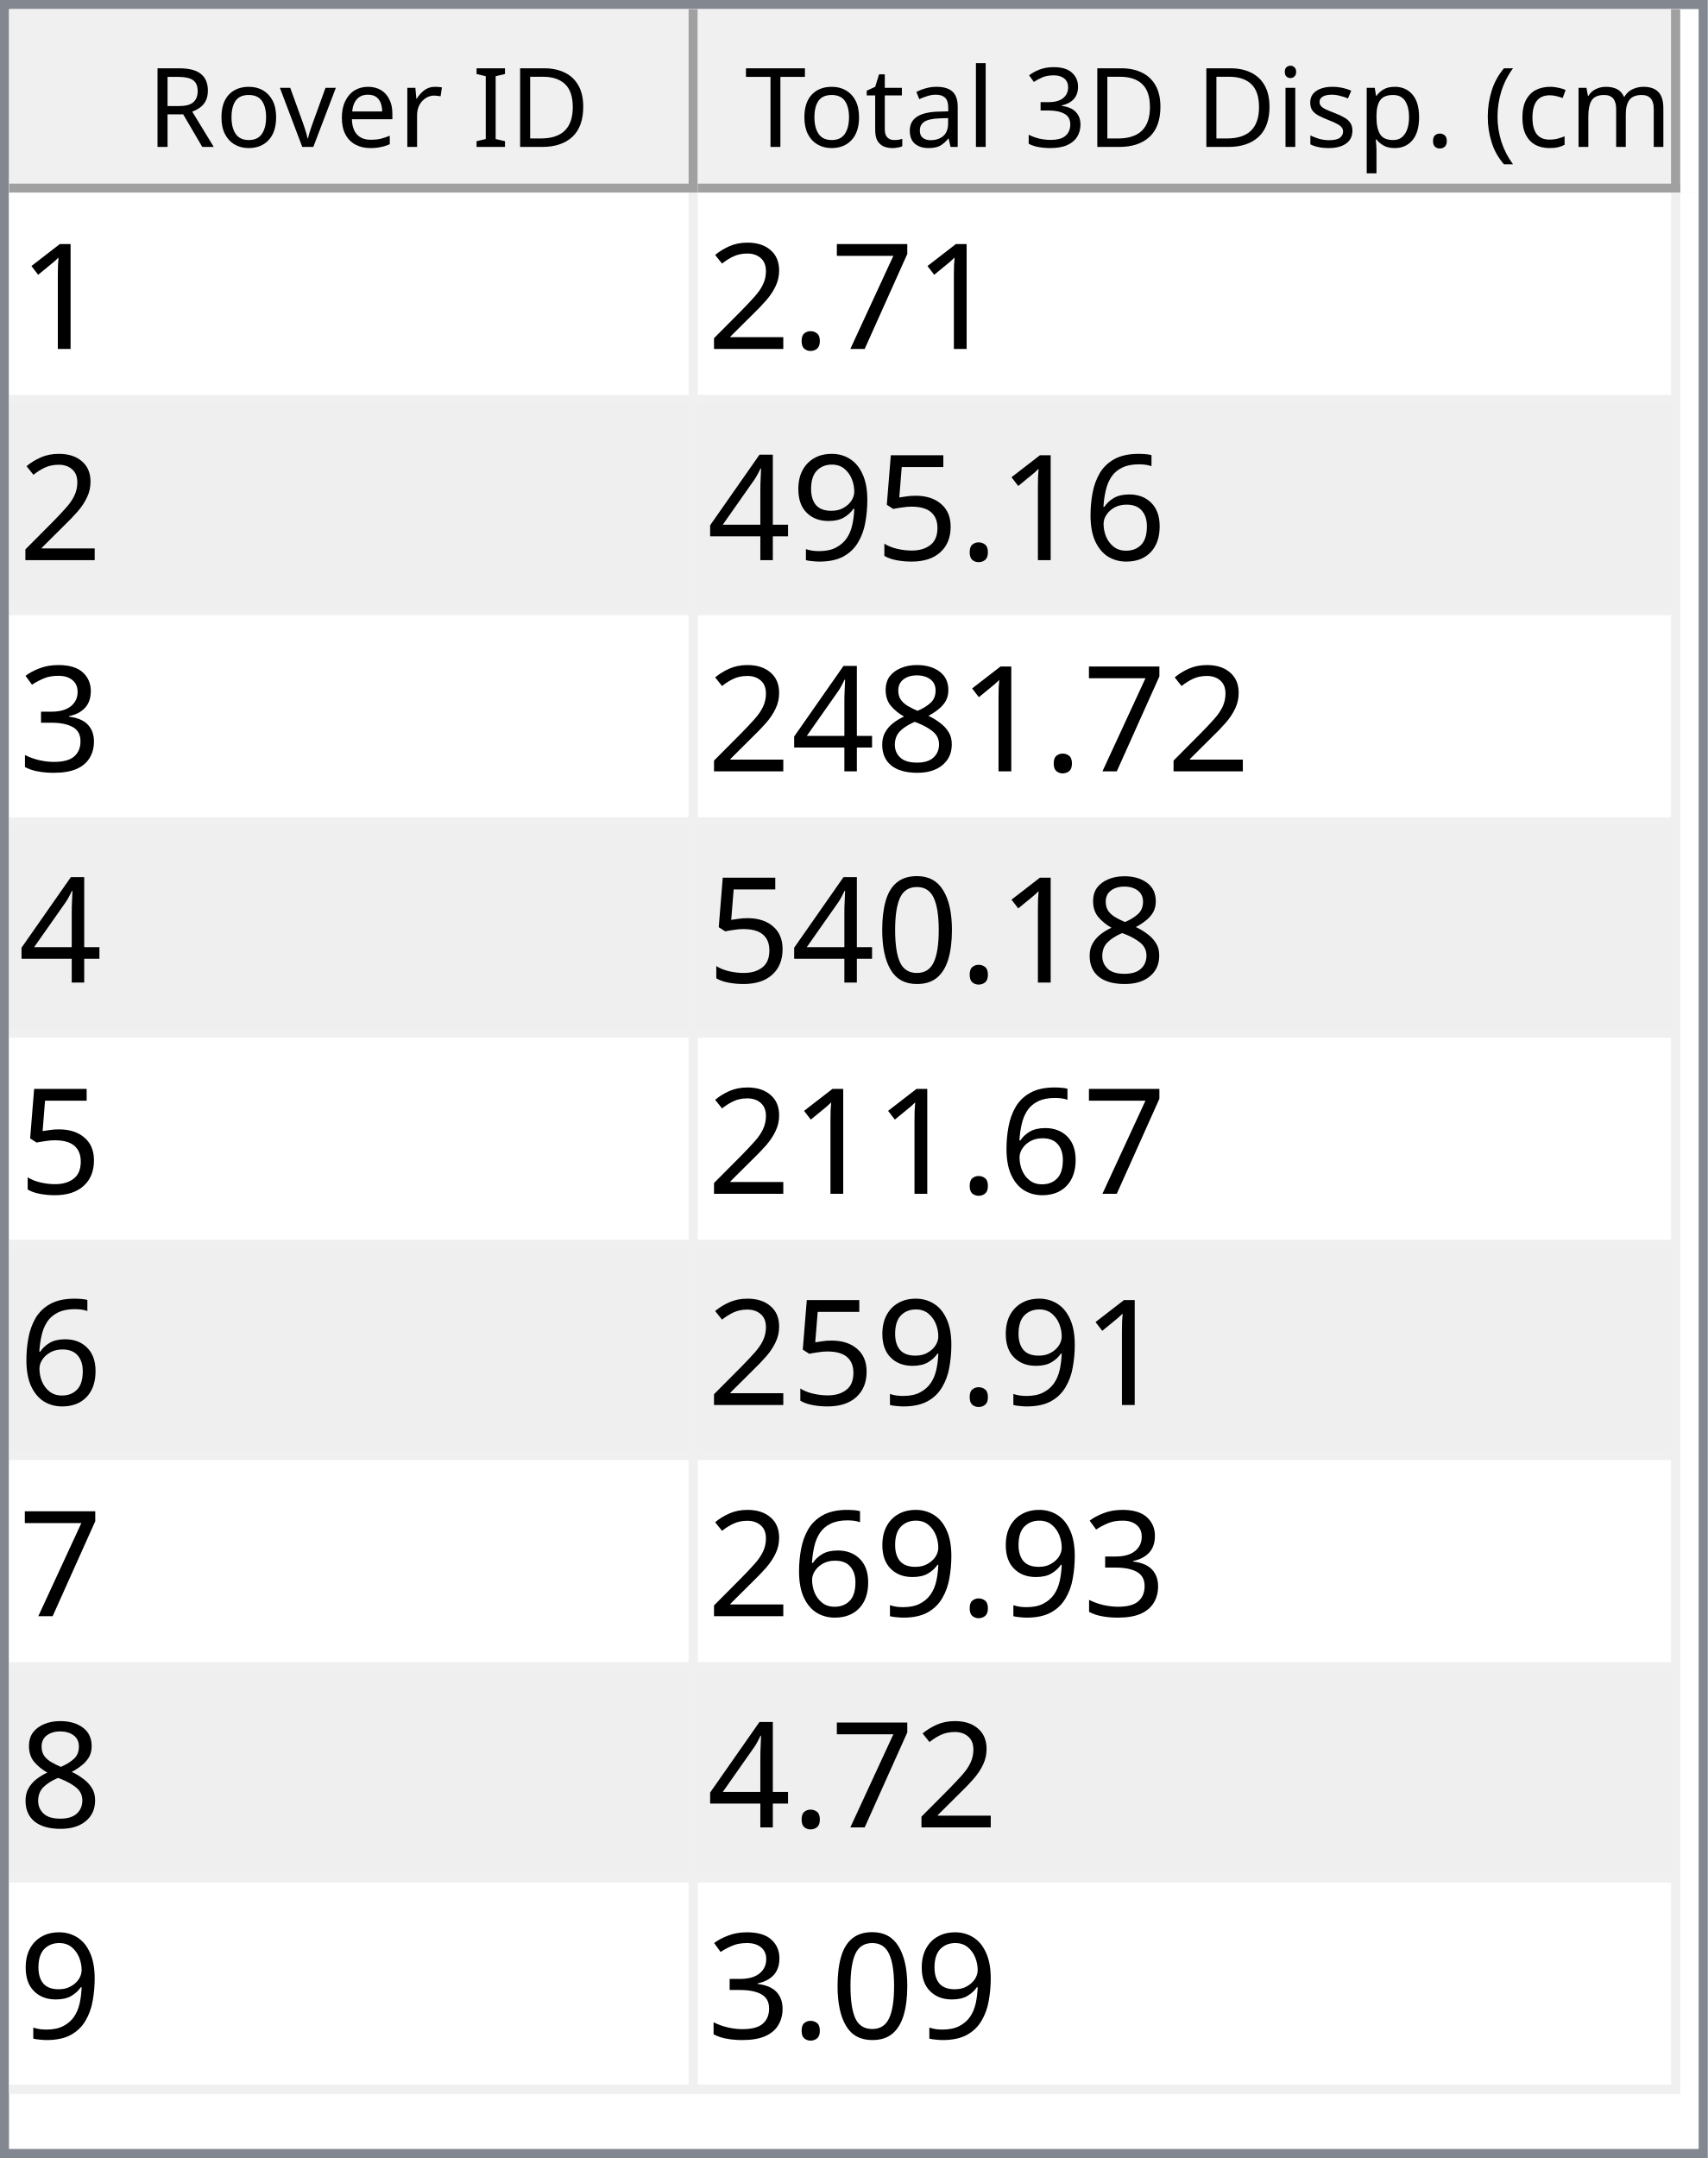
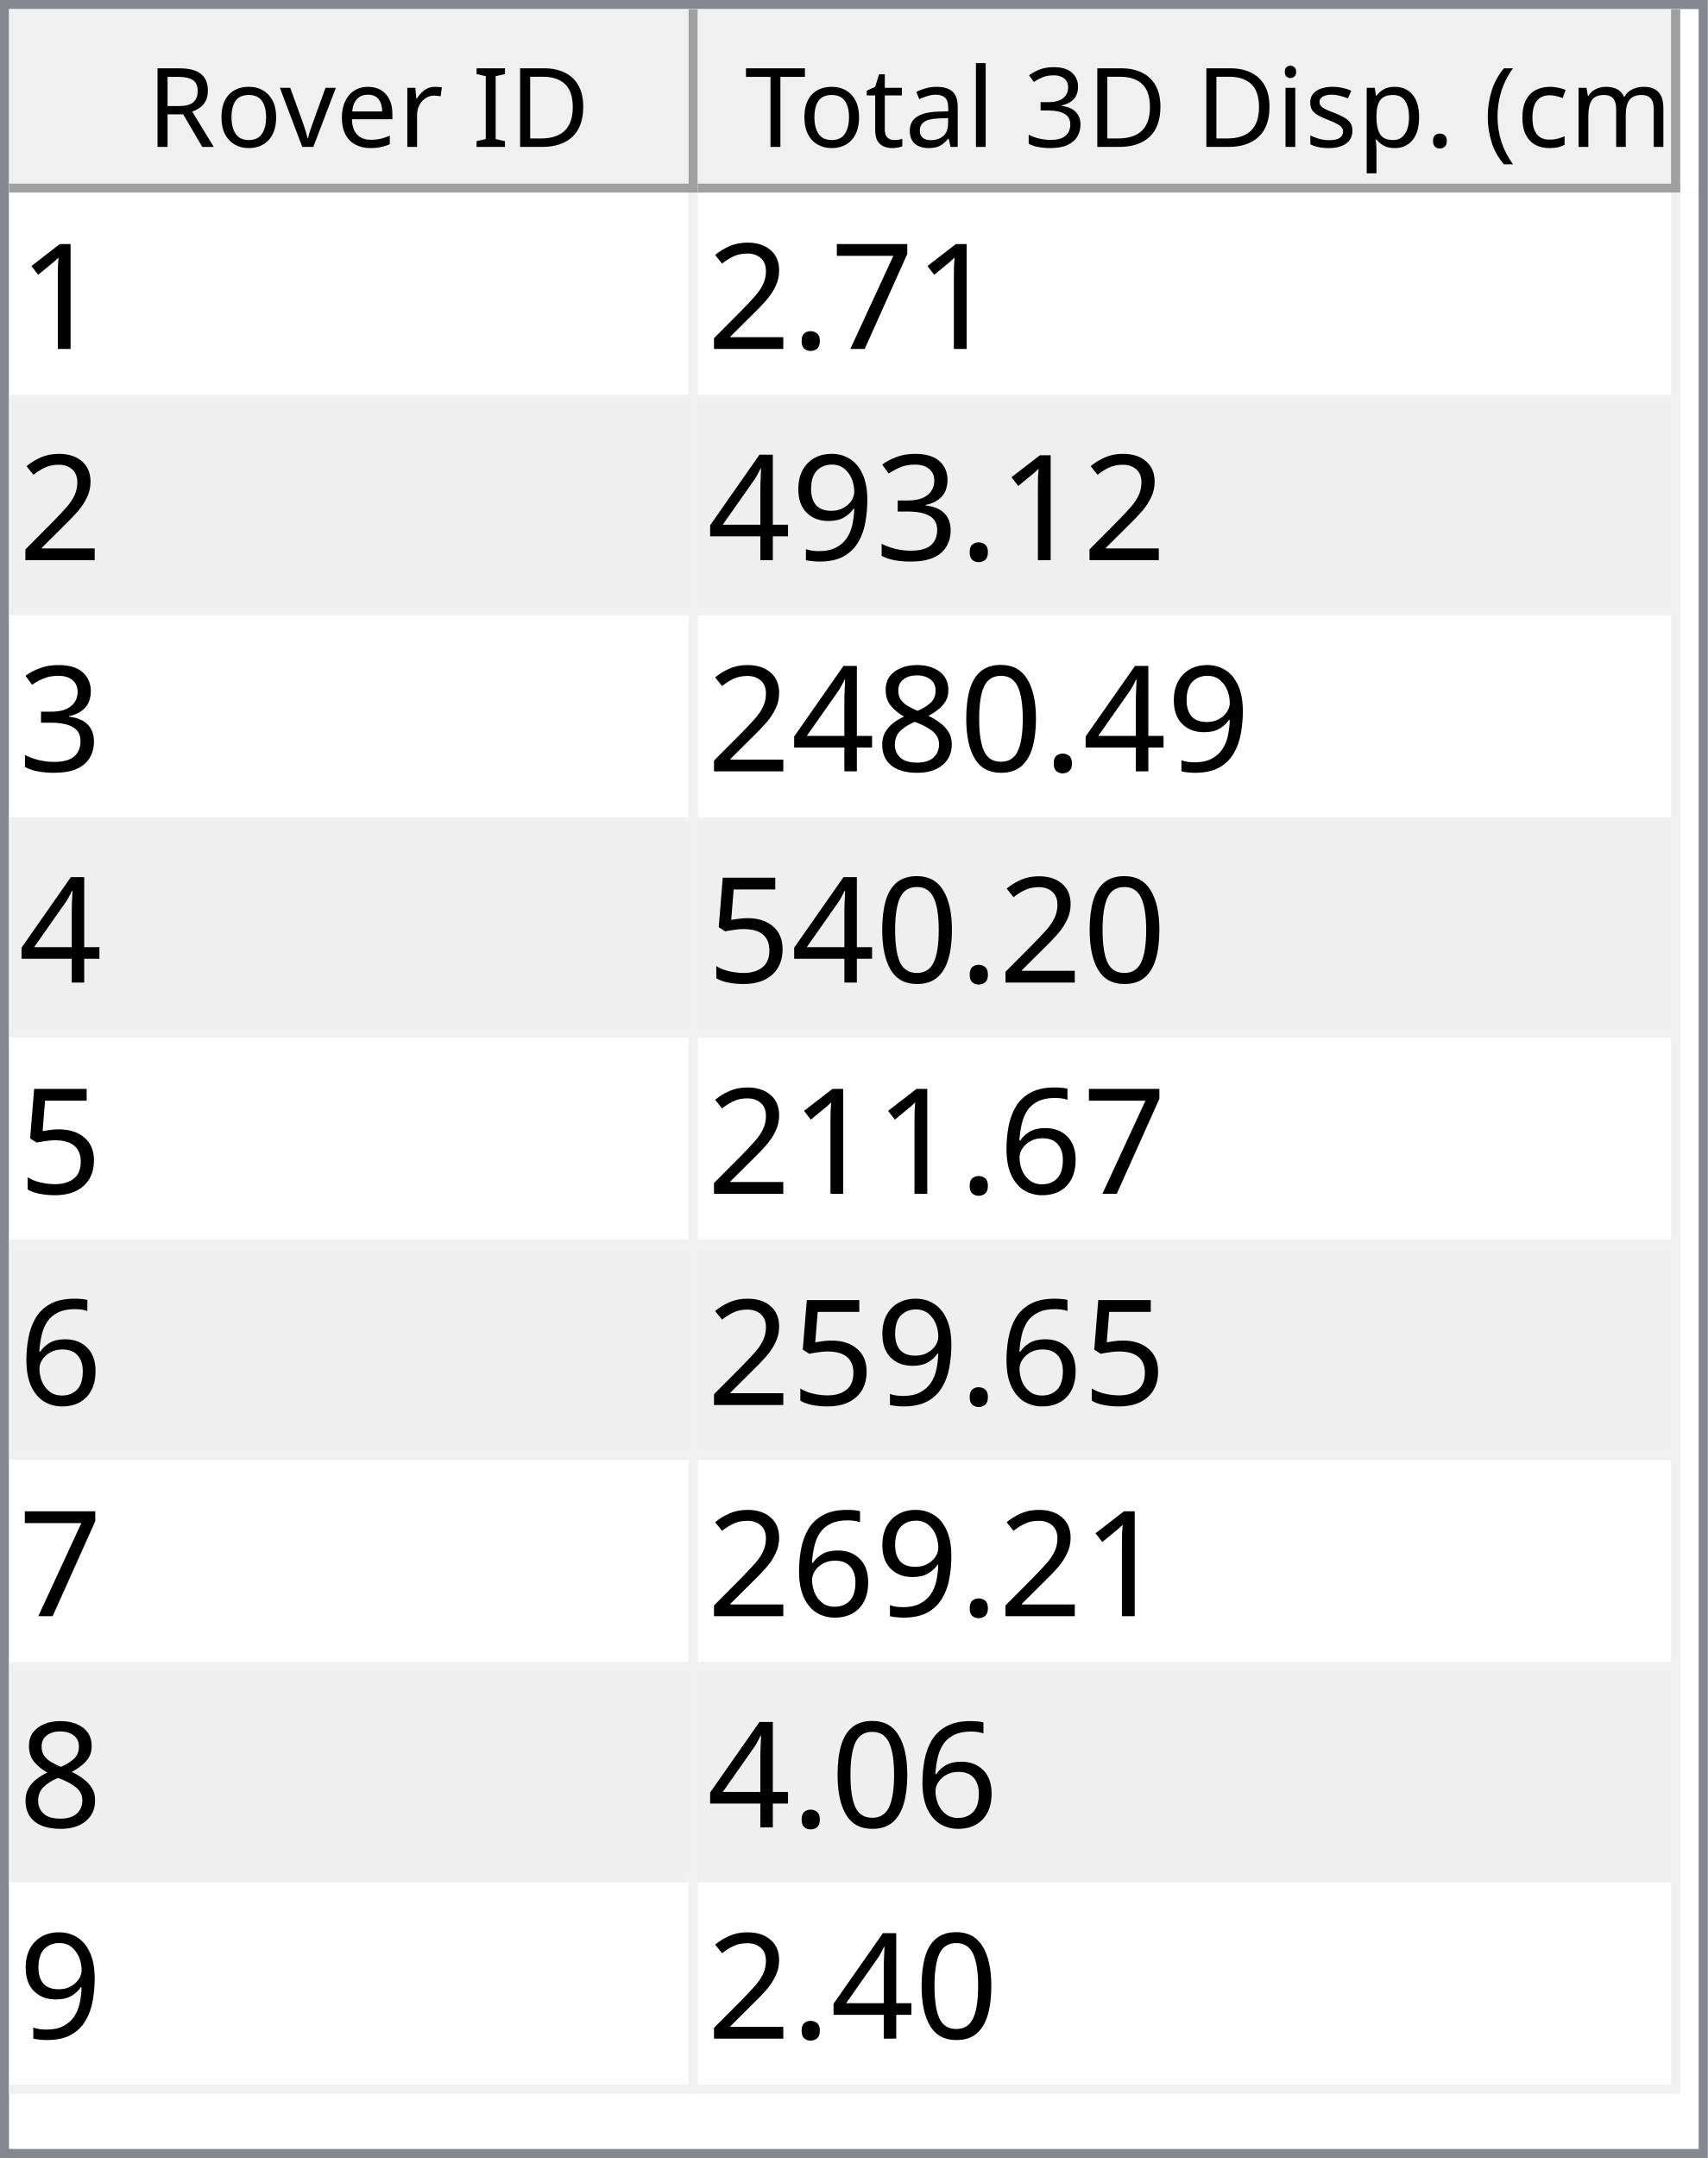
<svg xmlns="http://www.w3.org/2000/svg" style="fill-opacity:1; color-rendering:auto; color-interpolation:auto; text-rendering:auto; stroke:black; stroke-linecap:square; stroke-miterlimit:10; shape-rendering:auto; stroke-opacity:1; fill:black; stroke-dasharray:none; font-weight:normal; stroke-width:1; font-family:'Dialog'; font-style:normal; stroke-linejoin:miter; font-size:12px; stroke-dashoffset:0; image-rendering:auto;" width="186" height="235">
  <defs id="genericDefs" />
  <g>
    <defs id="defs1">
      <clipPath clipPathUnits="userSpaceOnUse" id="clipPath1">
        <path d="M0 0 L186 0 L186 235 L0 235 L0 0 Z" />
      </clipPath>
      <clipPath clipPathUnits="userSpaceOnUse" id="clipPath2">
        <path d="M0 0 L0 235 L186 235 L186 0 Z" />
      </clipPath>
      <clipPath clipPathUnits="userSpaceOnUse" id="clipPath3">
        <path d="M0 0 L0 20 L184 20 L184 0 Z" />
      </clipPath>
      <clipPath clipPathUnits="userSpaceOnUse" id="clipPath4">
        <path d="M0 0 L0 20 L75 20 L75 0 Z" />
      </clipPath>
      <clipPath clipPathUnits="userSpaceOnUse" id="clipPath5">
        <path d="M1 1 L1 19 L74 19 L74 1 Z" />
      </clipPath>
      <clipPath clipPathUnits="userSpaceOnUse" id="clipPath6">
        <path d="M0 0 L0 18 L73 18 L73 0 Z" />
      </clipPath>
      <clipPath clipPathUnits="userSpaceOnUse" id="clipPath7">
        <path d="M-0.5 -0.5 L-0.5 19.5 L74.5 19.5 L74.5 -0.5 Z" />
      </clipPath>
      <clipPath clipPathUnits="userSpaceOnUse" id="clipPath8">
        <path d="M0 0 L0 20 L107 20 L107 0 Z" />
      </clipPath>
      <clipPath clipPathUnits="userSpaceOnUse" id="clipPath9">
        <path d="M1 1 L1 19 L106 19 L106 1 Z" />
      </clipPath>
      <clipPath clipPathUnits="userSpaceOnUse" id="clipPath10">
        <path d="M0 0 L0 18 L105 18 L105 0 Z" />
      </clipPath>
      <clipPath clipPathUnits="userSpaceOnUse" id="clipPath11">
        <path d="M-0.5 -0.5 L-0.5 19.5 L106.5 19.5 L106.5 -0.5 Z" />
      </clipPath>
      <clipPath clipPathUnits="userSpaceOnUse" id="clipPath12">
        <path d="M0 0 L0 213 L184 213 L184 0 Z" />
      </clipPath>
      <clipPath clipPathUnits="userSpaceOnUse" id="clipPath13">
        <path d="M0 0 L0 207 L182 207 L182 0 Z" />
      </clipPath>
      <clipPath clipPathUnits="userSpaceOnUse" id="clipPath14">
        <path d="M-0.5 -0.5 L-0.5 206.5 L181.5 206.5 L181.5 -0.5 Z" />
      </clipPath>
      <clipPath clipPathUnits="userSpaceOnUse" id="clipPath15">
        <path d="M0 0 L0 22 L74 22 L74 0 Z" />
      </clipPath>
      <clipPath clipPathUnits="userSpaceOnUse" id="clipPath16">
        <path d="M0 0 L0 22 L106 22 L106 0 Z" />
      </clipPath>
      <font horiz-adv-x="64.551" id="font1">
        <font-face ascent="107.91" descent="25.098" units-per-em="100" style="font-style:normal; font-family:Segoe UI; font-weight:normal;" />
        <missing-glyph horiz-adv-x="64.551" d="M8.109 0 L8.109 68.266 L56.453 68.266 L56.453 0 L8.109 0 ZM15.328 7.234 L49.219 7.234 L49.219 61.031 L15.328 61.031 L15.328 7.234 Z" />
        <glyph unicode="D" horiz-adv-x="70.117" d="M9.188 0 L9.188 70.016 L28.516 70.016 Q65.531 70.016 65.531 35.891 Q65.531 19.672 55.25 9.836 Q44.969 0 27.734 0 L9.188 0 ZM17.391 62.594 L17.391 7.422 L27.828 7.422 Q41.609 7.422 49.273 14.797 Q56.938 22.172 56.938 35.688 Q56.938 62.594 28.328 62.594 L17.391 62.594 Z" />
        <glyph unicode="I" horiz-adv-x="26.611" d="M17.391 0 L9.188 0 L9.188 70.016 L17.391 70.016 L17.391 0 Z" />
        <glyph unicode=" " horiz-adv-x="27.393" d="" />
        <glyph unicode="r" horiz-adv-x="34.766" d="M34.188 41.891 Q32.078 43.5 28.125 43.5 Q23 43.5 19.555 38.672 Q16.109 33.844 16.109 25.484 L16.109 0 L8.109 0 L8.109 50 L16.109 50 L16.109 39.703 L16.312 39.703 Q18.016 44.969 21.531 47.922 Q25.047 50.875 29.391 50.875 Q32.516 50.875 34.188 50.203 L34.188 41.891 Z" />
        <glyph unicode="e" horiz-adv-x="52.295" d="M48.297 23 L12.984 23 Q13.188 14.656 17.484 10.109 Q21.781 5.562 29.297 5.562 Q37.75 5.562 44.828 11.141 L44.828 3.609 Q38.234 -1.172 27.391 -1.172 Q16.797 -1.172 10.742 5.641 Q4.688 12.453 4.688 24.812 Q4.688 36.469 11.305 43.82 Q17.922 51.172 27.734 51.172 Q37.547 51.172 42.922 44.828 Q48.297 38.484 48.297 27.203 L48.297 23 ZM40.094 29.781 Q40.047 36.719 36.75 40.578 Q33.453 44.438 27.594 44.438 Q21.922 44.438 17.969 40.383 Q14.016 36.328 13.094 29.781 L40.094 29.781 Z" />
        <glyph unicode="v" horiz-adv-x="47.9" d="M47.406 50 L27.484 0 L19.625 0 L0.688 50 L9.469 50 L22.172 13.672 Q23.578 9.672 23.922 6.688 L24.125 6.688 Q24.609 10.453 25.688 13.484 L38.969 50 L47.406 50 Z" />
        <glyph unicode="o" horiz-adv-x="58.594" d="M29 -1.172 Q17.922 -1.172 11.305 5.836 Q4.688 12.844 4.688 24.422 Q4.688 37.016 11.57 44.094 Q18.453 51.172 30.172 51.172 Q41.359 51.172 47.633 44.289 Q53.906 37.406 53.906 25.203 Q53.906 13.234 47.141 6.031 Q40.375 -1.172 29 -1.172 ZM29.594 44.438 Q21.875 44.438 17.383 39.188 Q12.891 33.938 12.891 24.703 Q12.891 15.828 17.43 10.695 Q21.969 5.562 29.594 5.562 Q37.359 5.562 41.531 10.594 Q45.703 15.625 45.703 24.906 Q45.703 34.281 41.531 39.359 Q37.359 44.438 29.594 44.438 Z" />
        <glyph unicode="R" horiz-adv-x="59.814" d="M59.375 0 L49.609 0 L37.891 19.625 Q36.281 22.359 34.766 24.289 Q33.25 26.219 31.664 27.438 Q30.078 28.656 28.25 29.219 Q26.422 29.781 24.125 29.781 L17.391 29.781 L17.391 0 L9.188 0 L9.188 70.016 L30.078 70.016 Q34.672 70.016 38.555 68.867 Q42.438 67.719 45.289 65.375 Q48.141 63.031 49.758 59.547 Q51.375 56.062 51.375 51.375 Q51.375 47.703 50.273 44.656 Q49.172 41.609 47.148 39.211 Q45.125 36.812 42.266 35.133 Q39.406 33.453 35.844 32.516 L35.844 32.328 Q37.594 31.547 38.891 30.547 Q40.188 29.547 41.359 28.18 Q42.531 26.812 43.68 25.078 Q44.828 23.344 46.234 21.047 L59.375 0 ZM17.391 62.594 L17.391 37.203 L28.516 37.203 Q31.594 37.203 34.203 38.133 Q36.812 39.062 38.719 40.797 Q40.625 42.531 41.703 45.047 Q42.781 47.562 42.781 50.688 Q42.781 56.297 39.141 59.445 Q35.5 62.594 28.609 62.594 L17.391 62.594 Z" />
        <glyph unicode=")" horiz-adv-x="30.176" d="M8.297 -15.922 L1.172 -15.922 Q16.406 2.344 16.406 26.812 Q16.406 51.469 1.078 70.016 L8.297 70.016 Q23.531 52.156 23.531 26.703 Q23.531 1.375 8.297 -15.922 Z" />
        <glyph unicode="m" horiz-adv-x="86.133" d="M79.109 0 L71.094 0 L71.094 28.719 Q71.094 37.016 68.531 40.727 Q65.969 44.438 59.906 44.438 Q54.781 44.438 51.195 39.75 Q47.609 35.062 47.609 28.516 L47.609 0 L39.594 0 L39.594 29.688 Q39.594 44.438 28.219 44.438 Q22.953 44.438 19.531 40.016 Q16.109 35.594 16.109 28.516 L16.109 0 L8.109 0 L8.109 50 L16.109 50 L16.109 42.094 L16.312 42.094 Q21.625 51.172 31.844 51.172 Q36.969 51.172 40.773 48.312 Q44.578 45.453 46 40.828 Q51.562 51.172 62.594 51.172 Q79.109 51.172 79.109 30.812 L79.109 0 Z" />
        <glyph unicode="c" horiz-adv-x="46.191" d="M42.188 2.297 Q36.422 -1.172 28.516 -1.172 Q17.828 -1.172 11.258 5.789 Q4.688 12.75 4.688 23.828 Q4.688 36.188 11.766 43.68 Q18.844 51.172 30.672 51.172 Q37.25 51.172 42.281 48.734 L42.281 40.531 Q36.719 44.438 30.375 44.438 Q22.703 44.438 17.797 38.945 Q12.891 33.453 12.891 24.516 Q12.891 15.719 17.508 10.641 Q22.125 5.562 29.891 5.562 Q36.422 5.562 42.188 9.906 L42.188 2.297 Z" />
        <glyph unicode="(" horiz-adv-x="30.176" d="M29.109 -15.922 L21.969 -15.922 Q6.844 1.375 6.844 26.703 Q6.844 52.156 21.969 70.016 L29.203 70.016 Q13.875 51.469 13.875 26.812 Q13.875 2.344 29.109 -15.922 Z" />
        <glyph unicode="." horiz-adv-x="21.68" d="M10.891 -1.078 Q8.641 -1.078 7.055 0.539 Q5.469 2.156 5.469 4.391 Q5.469 6.641 7.055 8.273 Q8.641 9.906 10.891 9.906 Q13.188 9.906 14.797 8.273 Q16.406 6.641 16.406 4.391 Q16.406 2.156 14.797 0.539 Q13.188 -1.078 10.891 -1.078 Z" />
        <glyph unicode="p" horiz-adv-x="58.789" d="M16.312 7.234 L16.109 7.234 L16.109 -23 L8.109 -23 L8.109 50 L16.109 50 L16.109 41.219 L16.312 41.219 Q22.219 51.172 33.594 51.172 Q43.266 51.172 48.688 44.461 Q54.109 37.75 54.109 26.469 Q54.109 13.922 48 6.375 Q41.891 -1.172 31.297 -1.172 Q21.578 -1.172 16.312 7.234 ZM16.109 27.391 L16.109 20.406 Q16.109 14.203 20.141 9.883 Q24.172 5.562 30.375 5.562 Q37.641 5.562 41.773 11.133 Q45.906 16.703 45.906 26.609 Q45.906 34.969 42.047 39.703 Q38.188 44.438 31.594 44.438 Q24.609 44.438 20.359 39.578 Q16.109 34.719 16.109 27.391 Z" />
        <glyph unicode="s" horiz-adv-x="42.432" d="M5.078 1.812 L5.078 10.406 Q11.625 5.562 19.484 5.562 Q30.031 5.562 30.031 12.594 Q30.031 14.594 29.125 15.992 Q28.219 17.391 26.68 18.461 Q25.141 19.531 23.07 20.383 Q21 21.234 18.609 22.172 Q15.281 23.484 12.766 24.828 Q10.25 26.172 8.57 27.859 Q6.891 29.547 6.031 31.695 Q5.172 33.844 5.172 36.719 Q5.172 40.234 6.789 42.945 Q8.406 45.656 11.086 47.484 Q13.766 49.312 17.211 50.242 Q20.656 51.172 24.312 51.172 Q30.812 51.172 35.938 48.922 L35.938 40.828 Q30.422 44.438 23.25 44.438 Q21 44.438 19.195 43.922 Q17.391 43.406 16.094 42.477 Q14.797 41.547 14.086 40.258 Q13.375 38.969 13.375 37.406 Q13.375 35.453 14.086 34.133 Q14.797 32.812 16.164 31.789 Q17.531 30.766 19.484 29.938 Q21.438 29.109 23.922 28.125 Q27.25 26.859 29.883 25.516 Q32.516 24.172 34.375 22.484 Q36.234 20.797 37.234 18.602 Q38.234 16.406 38.234 13.375 Q38.234 9.672 36.602 6.938 Q34.969 4.203 32.234 2.398 Q29.5 0.594 25.93 -0.289 Q22.359 -1.172 18.453 -1.172 Q10.75 -1.172 5.078 1.812 Z" />
        <glyph unicode="i" horiz-adv-x="24.219" d="M12.203 62.703 Q10.062 62.703 8.547 64.164 Q7.031 65.625 7.031 67.875 Q7.031 70.125 8.547 71.609 Q10.062 73.094 12.203 73.094 Q14.406 73.094 15.945 71.609 Q17.484 70.125 17.484 67.875 Q17.484 65.719 15.945 64.211 Q14.406 62.703 12.203 62.703 ZM16.109 0 L8.109 0 L8.109 50 L16.109 50 L16.109 0 Z" />
        <glyph unicode="3" horiz-adv-x="53.906" d="M46.531 19.828 Q46.531 15.094 44.75 11.211 Q42.969 7.328 39.719 4.57 Q36.469 1.812 31.93 0.297 Q27.391 -1.219 21.922 -1.219 Q11.922 -1.219 6 2.594 L6 11.188 Q13.094 5.609 22.219 5.609 Q25.875 5.609 28.828 6.539 Q31.781 7.469 33.906 9.227 Q36.031 10.984 37.18 13.477 Q38.328 15.969 38.328 19.094 Q38.328 32.812 18.797 32.812 L12.984 32.812 L12.984 39.594 L18.5 39.594 Q35.797 39.594 35.797 52.484 Q35.797 64.406 22.609 64.406 Q15.188 64.406 8.688 59.422 L8.688 67.188 Q15.375 71.188 24.609 71.188 Q29 71.188 32.57 69.969 Q36.141 68.75 38.68 66.555 Q41.219 64.359 42.609 61.281 Q44 58.203 44 54.5 Q44 40.672 30.031 36.719 L30.031 36.531 Q33.594 36.141 36.625 34.797 Q39.656 33.453 41.852 31.305 Q44.047 29.156 45.289 26.25 Q46.531 23.344 46.531 19.828 Z" />
        <glyph unicode="l" horiz-adv-x="24.219" d="M16.109 0 L8.109 0 L8.109 74.031 L16.109 74.031 L16.109 0 Z" />
        <glyph unicode="a" horiz-adv-x="50.879" d="M43.891 0 L35.891 0 L35.891 7.812 L35.688 7.812 Q30.469 -1.172 20.312 -1.172 Q12.844 -1.172 8.617 2.781 Q4.391 6.734 4.391 13.281 Q4.391 27.297 20.906 29.594 L35.891 31.688 Q35.891 44.438 25.594 44.438 Q16.547 44.438 9.281 38.281 L9.281 46.484 Q16.656 51.172 26.266 51.172 Q43.891 51.172 43.891 32.516 L43.891 0 ZM35.891 25.297 L23.828 23.641 Q18.266 22.859 15.43 20.875 Q12.594 18.891 12.594 13.875 Q12.594 10.203 15.211 7.883 Q17.828 5.562 22.172 5.562 Q28.125 5.562 32.008 9.742 Q35.891 13.922 35.891 20.312 L35.891 25.297 Z" />
        <glyph unicode="t" horiz-adv-x="33.887" d="M31.297 0.484 Q28.469 -1.078 23.828 -1.078 Q10.688 -1.078 10.688 13.578 L10.688 43.172 L2.094 43.172 L2.094 50 L10.688 50 L10.688 62.203 L18.703 64.797 L18.703 50 L31.297 50 L31.297 43.172 L18.703 43.172 L18.703 14.984 Q18.703 9.969 20.414 7.82 Q22.125 5.672 26.078 5.672 Q29.109 5.672 31.297 7.328 L31.297 0.484 Z" />
        <glyph unicode="T" horiz-adv-x="52.393" d="M50.594 62.594 L30.375 62.594 L30.375 0 L22.172 0 L22.172 62.594 L2 62.594 L2 70.016 L50.594 70.016 L50.594 62.594 Z" />
      </font>
      <font horiz-adv-x="75.0" id="font2">
        <font-face ascent="100.537" descent="21.973" units-per-em="100" style="font-style:normal; font-family:sans-serif; font-weight:normal;" />
        <missing-glyph horiz-adv-x="75.0" d="M12.5 0 L12.5 62.5 L62.5 62.5 L62.5 0 L12.5 0 ZM14.062 1.562 L60.938 1.562 L60.938 60.938 L14.062 60.938 L14.062 1.562 Z" />
        <glyph unicode="1" horiz-adv-x="55.615" d="M37.25 0 L28.469 0 L28.469 56 Q25.297 52.984 20.141 49.953 Q14.984 46.922 10.891 45.406 L10.891 53.906 Q18.266 57.375 23.781 62.305 Q29.297 67.234 31.594 71.875 L37.25 71.875 L37.25 0 Z" />
        <glyph unicode="7" horiz-adv-x="55.615" d="M4.734 62.203 L4.734 70.656 L51.078 70.656 L51.078 63.812 Q44.234 56.547 37.523 44.484 Q30.812 32.422 27.156 19.672 Q24.516 10.688 23.781 0 L14.75 0 Q14.891 8.453 18.062 20.414 Q21.234 32.375 27.172 43.484 Q33.109 54.594 39.797 62.203 L4.734 62.203 Z" />
        <glyph unicode="." horiz-adv-x="27.783" d="M9.078 0 L9.078 10.016 L19.094 10.016 L19.094 0 L9.078 0 Z" />
        <glyph unicode="2" horiz-adv-x="55.615" d="M50.344 8.453 L50.344 0 L3.031 0 Q2.938 3.172 4.047 6.109 Q5.859 10.938 9.836 15.625 Q13.812 20.312 21.344 26.469 Q33.016 36.031 37.117 41.625 Q41.219 47.219 41.219 52.203 Q41.219 57.422 37.477 61.008 Q33.734 64.594 27.734 64.594 Q21.391 64.594 17.578 60.789 Q13.766 56.984 13.719 50.25 L4.688 51.172 Q5.609 61.281 11.664 66.578 Q17.719 71.875 27.938 71.875 Q38.234 71.875 44.242 66.164 Q50.25 60.453 50.25 52 Q50.25 47.703 48.492 43.555 Q46.734 39.406 42.656 34.812 Q38.578 30.219 29.109 22.219 Q21.188 15.578 18.945 13.211 Q16.703 10.844 15.234 8.453 L50.344 8.453 Z" />
-         <glyph unicode="6" horiz-adv-x="55.615" d="M49.75 54.047 L41.016 53.375 Q39.844 58.547 37.703 60.891 Q34.125 64.656 28.906 64.656 Q24.703 64.656 21.531 62.312 Q17.391 59.281 14.992 53.469 Q12.594 47.656 12.5 36.922 Q15.672 41.75 20.266 44.094 Q24.859 46.438 29.891 46.438 Q38.672 46.438 44.852 39.969 Q51.031 33.5 51.031 23.25 Q51.031 16.5 48.125 10.719 Q45.219 4.938 40.141 1.859 Q35.062 -1.219 28.609 -1.219 Q17.625 -1.219 10.695 6.859 Q3.766 14.938 3.766 33.5 Q3.766 54.25 11.422 63.672 Q18.109 71.875 29.438 71.875 Q37.891 71.875 43.289 67.141 Q48.688 62.406 49.75 54.047 ZM13.875 23.188 Q13.875 18.656 15.797 14.508 Q17.719 10.359 21.188 8.18 Q24.656 6 28.469 6 Q34.031 6 38.039 10.492 Q42.047 14.984 42.047 22.703 Q42.047 30.125 38.086 34.398 Q34.125 38.672 28.125 38.672 Q22.172 38.672 18.023 34.398 Q13.875 30.125 13.875 23.188 Z" />
-         <glyph unicode="5" horiz-adv-x="55.615" d="M4.156 18.75 L13.375 19.531 Q14.406 12.797 18.141 9.398 Q21.875 6 27.156 6 Q33.5 6 37.891 10.789 Q42.281 15.578 42.281 23.484 Q42.281 31 38.062 35.352 Q33.844 39.703 27 39.703 Q22.75 39.703 19.336 37.773 Q15.922 35.844 13.969 32.766 L5.719 33.844 L12.641 70.609 L48.25 70.609 L48.25 62.203 L19.672 62.203 L15.828 42.969 Q22.266 47.469 29.344 47.469 Q38.719 47.469 45.164 40.969 Q51.609 34.469 51.609 24.266 Q51.609 14.547 45.953 7.469 Q39.062 -1.219 27.156 -1.219 Q17.391 -1.219 11.211 4.25 Q5.031 9.719 4.156 18.75 Z" />
+         <glyph unicode="3" horiz-adv-x="55.615" d="M4.203 18.891 L12.984 20.062 Q14.5 12.594 18.141 9.297 Q21.781 6 27 6 Q33.203 6 37.477 10.297 Q41.75 14.594 41.75 20.953 Q41.75 27 37.797 30.93 Q33.844 34.859 27.734 34.859 Q25.25 34.859 21.531 33.891 L22.516 41.609 Q23.391 41.5 23.922 41.5 Q29.547 41.5 34.039 44.43 Q38.531 47.359 38.531 53.469 Q38.531 58.297 35.258 61.477 Q31.984 64.656 26.812 64.656 Q21.688 64.656 18.266 61.43 Q14.844 58.203 13.875 51.766 L5.078 53.328 Q6.688 62.156 12.398 67.016 Q18.109 71.875 26.609 71.875 Q32.469 71.875 37.398 69.359 Q42.328 66.844 44.945 62.5 Q47.562 58.156 47.562 53.266 Q47.562 48.641 45.07 44.828 Q42.578 41.016 37.703 38.766 Q44.047 37.312 47.562 32.695 Q51.078 28.078 51.078 21.141 Q51.078 11.766 44.242 5.25 Q37.406 -1.266 26.953 -1.266 Q17.531 -1.266 11.305 4.352 Q5.078 9.969 4.203 18.891 Z" />
        <glyph unicode="9" horiz-adv-x="55.615" d="M5.469 16.547 L13.922 17.328 Q14.984 11.375 18.016 8.688 Q21.047 6 25.781 6 Q29.828 6 32.883 7.859 Q35.938 9.719 37.891 12.82 Q39.844 15.922 41.164 21.195 Q42.484 26.469 42.484 31.938 Q42.484 32.516 42.438 33.688 Q39.797 29.5 35.234 26.883 Q30.672 24.266 25.344 24.266 Q16.453 24.266 10.305 30.711 Q4.156 37.156 4.156 47.703 Q4.156 58.594 10.578 65.234 Q17 71.875 26.656 71.875 Q33.641 71.875 39.43 68.117 Q45.219 64.359 48.219 57.398 Q51.219 50.438 51.219 37.25 Q51.219 23.531 48.242 15.406 Q45.266 7.281 39.383 3.031 Q33.5 -1.219 25.594 -1.219 Q17.188 -1.219 11.867 3.445 Q6.547 8.109 5.469 16.547 ZM41.453 48.141 Q41.453 55.719 37.43 60.156 Q33.406 64.594 27.734 64.594 Q21.875 64.594 17.531 59.812 Q13.188 55.031 13.188 47.406 Q13.188 40.578 17.312 36.305 Q21.438 32.031 27.484 32.031 Q33.594 32.031 37.523 36.305 Q41.453 40.578 41.453 48.141 Z" />
        <glyph unicode="4" horiz-adv-x="55.615" d="M32.328 0 L32.328 17.141 L1.266 17.141 L1.266 25.203 L33.938 71.578 L41.109 71.578 L41.109 25.203 L50.781 25.203 L50.781 17.141 L41.109 17.141 L41.109 0 L32.328 0 ZM32.328 25.203 L32.328 57.469 L9.906 25.203 L32.328 25.203 Z" />
-         <glyph unicode="3" horiz-adv-x="55.615" d="M4.203 18.891 L12.984 20.062 Q14.5 12.594 18.141 9.297 Q21.781 6 27 6 Q33.203 6 37.477 10.297 Q41.75 14.594 41.75 20.953 Q41.75 27 37.797 30.93 Q33.844 34.859 27.734 34.859 Q25.25 34.859 21.531 33.891 L22.516 41.609 Q23.391 41.5 23.922 41.5 Q29.547 41.5 34.039 44.43 Q38.531 47.359 38.531 53.469 Q38.531 58.297 35.258 61.477 Q31.984 64.656 26.812 64.656 Q21.688 64.656 18.266 61.43 Q14.844 58.203 13.875 51.766 L5.078 53.328 Q6.688 62.156 12.398 67.016 Q18.109 71.875 26.609 71.875 Q32.469 71.875 37.398 69.359 Q42.328 66.844 44.945 62.5 Q47.562 58.156 47.562 53.266 Q47.562 48.641 45.07 44.828 Q42.578 41.016 37.703 38.766 Q44.047 37.312 47.562 32.695 Q51.078 28.078 51.078 21.141 Q51.078 11.766 44.242 5.25 Q37.406 -1.266 26.953 -1.266 Q17.531 -1.266 11.305 4.352 Q5.078 9.969 4.203 18.891 Z" />
+         <glyph unicode="0" horiz-adv-x="55.615" d="M4.156 35.297 Q4.156 48 6.766 55.742 Q9.375 63.484 14.523 67.68 Q19.672 71.875 27.484 71.875 Q33.25 71.875 37.594 69.555 Q41.938 67.234 44.773 62.867 Q47.609 58.5 49.219 52.227 Q50.828 45.953 50.828 35.297 Q50.828 22.703 48.242 14.969 Q45.656 7.234 40.508 3.008 Q35.359 -1.219 27.484 -1.219 Q17.141 -1.219 11.234 6.203 Q4.156 15.141 4.156 35.297 ZM13.188 35.297 Q13.188 17.672 17.312 11.836 Q21.438 6 27.484 6 Q33.547 6 37.672 11.859 Q41.797 17.719 41.797 35.297 Q41.797 52.984 37.672 58.789 Q33.547 64.594 27.391 64.594 Q21.344 64.594 17.719 59.469 Q13.188 52.938 13.188 35.297 Z" />
        <glyph unicode="8" horiz-adv-x="55.615" d="M17.672 38.812 Q12.203 40.828 9.57 44.539 Q6.938 48.25 6.938 53.422 Q6.938 61.234 12.555 66.555 Q18.172 71.875 27.484 71.875 Q36.859 71.875 42.578 66.43 Q48.297 60.984 48.297 53.172 Q48.297 48.188 45.68 44.508 Q43.062 40.828 37.75 38.812 Q44.344 36.672 47.781 31.883 Q51.219 27.094 51.219 20.453 Q51.219 11.281 44.727 5.031 Q38.234 -1.219 27.641 -1.219 Q17.047 -1.219 10.547 5.055 Q4.047 11.328 4.047 20.703 Q4.047 27.688 7.594 32.398 Q11.141 37.109 17.672 38.812 ZM15.922 53.719 Q15.922 48.641 19.195 45.414 Q22.469 42.188 27.688 42.188 Q32.766 42.188 36.016 45.383 Q39.266 48.578 39.266 53.219 Q39.266 58.062 35.914 61.359 Q32.562 64.656 27.594 64.656 Q22.562 64.656 19.242 61.43 Q15.922 58.203 15.922 53.719 ZM13.094 20.656 Q13.094 16.891 14.875 13.375 Q16.656 9.859 20.172 7.93 Q23.688 6 27.734 6 Q34.031 6 38.133 10.055 Q42.234 14.109 42.234 20.359 Q42.234 26.703 38.016 30.859 Q33.797 35.016 27.438 35.016 Q21.234 35.016 17.164 30.914 Q13.094 26.812 13.094 20.656 Z" />
-         <glyph unicode="0" horiz-adv-x="55.615" d="M4.156 35.297 Q4.156 48 6.766 55.742 Q9.375 63.484 14.523 67.68 Q19.672 71.875 27.484 71.875 Q33.25 71.875 37.594 69.555 Q41.938 67.234 44.773 62.867 Q47.609 58.5 49.219 52.227 Q50.828 45.953 50.828 35.297 Q50.828 22.703 48.242 14.969 Q45.656 7.234 40.508 3.008 Q35.359 -1.219 27.484 -1.219 Q17.141 -1.219 11.234 6.203 Q4.156 15.141 4.156 35.297 ZM13.188 35.297 Q13.188 17.672 17.312 11.836 Q21.438 6 27.484 6 Q33.547 6 37.672 11.859 Q41.797 17.719 41.797 35.297 Q41.797 52.984 37.672 58.789 Q33.547 64.594 27.391 64.594 Q21.344 64.594 17.719 59.469 Q13.188 52.938 13.188 35.297 Z" />
+         <glyph unicode="5" horiz-adv-x="55.615" d="M4.156 18.75 L13.375 19.531 Q14.406 12.797 18.141 9.398 Q21.875 6 27.156 6 Q33.5 6 37.891 10.789 Q42.281 15.578 42.281 23.484 Q42.281 31 38.062 35.352 Q33.844 39.703 27 39.703 Q22.75 39.703 19.336 37.773 Q15.922 35.844 13.969 32.766 L5.719 33.844 L12.641 70.609 L48.25 70.609 L48.25 62.203 L19.672 62.203 L15.828 42.969 Q22.266 47.469 29.344 47.469 Q38.719 47.469 45.164 40.969 Q51.609 34.469 51.609 24.266 Q51.609 14.547 45.953 7.469 Q39.062 -1.219 27.156 -1.219 Q17.391 -1.219 11.211 4.25 Q5.031 9.719 4.156 18.75 Z" />
+         <glyph unicode="6" horiz-adv-x="55.615" d="M49.75 54.047 L41.016 53.375 Q39.844 58.547 37.703 60.891 Q34.125 64.656 28.906 64.656 Q24.703 64.656 21.531 62.312 Q17.391 59.281 14.992 53.469 Q12.594 47.656 12.5 36.922 Q15.672 41.75 20.266 44.094 Q24.859 46.438 29.891 46.438 Q38.672 46.438 44.852 39.969 Q51.031 33.5 51.031 23.25 Q51.031 16.5 48.125 10.719 Q45.219 4.938 40.141 1.859 Q35.062 -1.219 28.609 -1.219 Q17.625 -1.219 10.695 6.859 Q3.766 14.938 3.766 33.5 Q3.766 54.25 11.422 63.672 Q18.109 71.875 29.438 71.875 Q37.891 71.875 43.289 67.141 Q48.688 62.406 49.75 54.047 ZM13.875 23.188 Q13.875 18.656 15.797 14.508 Q17.719 10.359 21.188 8.18 Q24.656 6 28.469 6 Q34.031 6 38.039 10.492 Q42.047 14.984 42.047 22.703 Q42.047 30.125 38.086 34.398 Q34.125 38.672 28.125 38.672 Q22.172 38.672 18.023 34.398 Q13.875 30.125 13.875 23.188 Z" />
      </font>
    </defs>
    <g style="fill:white; stroke:white;">
      <rect x="0" y="0" width="186" style="clip-path:url(#clipPath1); stroke:none;" height="235" />
    </g>
    <g style="fill:white; text-rendering:optimizeSpeed; color-rendering:optimizeSpeed; image-rendering:optimizeSpeed; shape-rendering:crispEdges; stroke:white; color-interpolation:sRGB;">
      <rect x="0" width="186" height="235" y="0" style="stroke:none;" />
      <path style="stroke:none;" d="M0 235 L186 235 L186 0 L0 0 Z" />
    </g>
    <g style="fill:rgb(240,240,240); font-family:'Segoe UI'; stroke:rgb(240,240,240);">
      <rect x="0" y="0" width="186" style="clip-path:url(#clipPath2); stroke:none;" height="235" />
    </g>
    <g style="fill:rgb(130,135,144); font-family:'Segoe UI'; stroke:rgb(130,135,144);">
      <path d="M0 0 L186 0 L186 235 L0 235 L0 0 ZM1 1 L185 1 L185 234 L1 234 L1 1 Z" style="fill-rule:evenodd; clip-path:url(#clipPath2); stroke:none;" />
    </g>
    <g style="fill:white; font-family:'Segoe UI'; stroke:white;" transform="translate(1,1)">
      <rect x="0" y="0" width="184" style="clip-path:url(#clipPath3); stroke:none;" height="20" />
    </g>
    <g style="fill:rgb(240,240,240); font-family:'Segoe UI'; stroke:rgb(240,240,240);" transform="translate(1,1)">
      <rect x="0" y="0" width="75" style="clip-path:url(#clipPath4); stroke:none;" height="20" />
    </g>
    <g style="font-family:'Segoe UI';" transform="translate(2,2)">
      <text x="14" xml:space="preserve" y="14" style="clip-path:url(#clipPath6); stroke:none;">Rover ID</text>
    </g>
    <g style="fill:rgb(160,160,160); font-family:'Segoe UI'; stroke:rgb(160,160,160); stroke-linejoin:bevel;" transform="translate(1.5,1.5)">
      <line x1="74" x2="74" y1="0" style="fill:none; clip-path:url(#clipPath7);" y2="19" />
    </g>
    <g style="fill:rgb(160,160,160); font-family:'Segoe UI'; stroke:rgb(160,160,160); stroke-linejoin:bevel;" transform="matrix(1,0,0,1,1,1) translate(0.5,0.5)">
      <line x1="0" x2="74" y1="19" style="fill:none; clip-path:url(#clipPath7);" y2="19" />
    </g>
    <g style="fill:rgb(240,240,240); font-family:'Segoe UI'; stroke:rgb(240,240,240);" transform="translate(76,1)">
      <rect x="0" y="0" width="107" style="clip-path:url(#clipPath8); stroke:none;" height="20" />
    </g>
    <g style="font-family:'Segoe UI';" transform="translate(77,2)">
      <text x="1" xml:space="preserve" y="14" style="clip-path:url(#clipPath10); stroke:none;"> Total 3D Disp. (cm)</text>
    </g>
    <g style="fill:rgb(160,160,160); font-family:'Segoe UI'; stroke:rgb(160,160,160); stroke-linejoin:bevel;" transform="translate(76.5,1.5)">
      <line x1="106" x2="106" y1="0" style="fill:none; clip-path:url(#clipPath11);" y2="19" />
    </g>
    <g style="fill:rgb(160,160,160); font-family:'Segoe UI'; stroke:rgb(160,160,160); stroke-linejoin:bevel;" transform="matrix(1,0,0,1,76,1) translate(0.5,0.5)">
      <line x1="0" x2="106" y1="19" style="fill:none; clip-path:url(#clipPath11);" y2="19" />
    </g>
    <g style="fill:white; font-family:'Segoe UI'; stroke:white;" transform="translate(1,21)">
      <rect x="0" y="0" width="184" style="clip-path:url(#clipPath12); stroke:none;" height="213" />
    </g>
    <g style="fill:rgb(240,240,240); font-size:16px; font-family:sans-serif; stroke:rgb(240,240,240);" transform="translate(1,21)">
      <rect x="0" y="0" width="182" style="clip-path:url(#clipPath13); stroke:none;" height="207" />
      <line transform="translate(0.5,0.5)" x1="0" x2="181" y1="22" style="clip-path:url(#clipPath14); fill:none; stroke-linejoin:bevel;" y2="22" />
    </g>
    <g transform="matrix(1,0,0,1,1,21) translate(0.5,0.5)" style="fill:rgb(240,240,240); font-size:16px; font-family:sans-serif; stroke:rgb(240,240,240); stroke-linejoin:bevel;">
      <line x1="0" x2="181" y1="45" style="fill:none; clip-path:url(#clipPath14);" y2="45" />
    </g>
    <g transform="matrix(1,0,0,1,1,21) translate(0.5,0.5)" style="fill:rgb(240,240,240); font-size:16px; font-family:sans-serif; stroke:rgb(240,240,240); stroke-linejoin:bevel;">
      <line x1="0" x2="181" y1="68" style="fill:none; clip-path:url(#clipPath14);" y2="68" />
    </g>
    <g transform="matrix(1,0,0,1,1,21) translate(0.5,0.5)" style="fill:rgb(240,240,240); font-size:16px; font-family:sans-serif; stroke:rgb(240,240,240); stroke-linejoin:bevel;">
      <line x1="0" x2="181" y1="91" style="fill:none; clip-path:url(#clipPath14);" y2="91" />
    </g>
    <g transform="matrix(1,0,0,1,1,21) translate(0.5,0.5)" style="fill:rgb(240,240,240); font-size:16px; font-family:sans-serif; stroke:rgb(240,240,240); stroke-linejoin:bevel;">
      <line x1="0" x2="181" y1="114" style="fill:none; clip-path:url(#clipPath14);" y2="114" />
    </g>
    <g transform="matrix(1,0,0,1,1,21) translate(0.5,0.5)" style="fill:rgb(240,240,240); font-size:16px; font-family:sans-serif; stroke:rgb(240,240,240); stroke-linejoin:bevel;">
      <line x1="0" x2="181" y1="137" style="fill:none; clip-path:url(#clipPath14);" y2="137" />
    </g>
    <g transform="matrix(1,0,0,1,1,21) translate(0.5,0.5)" style="fill:rgb(240,240,240); font-size:16px; font-family:sans-serif; stroke:rgb(240,240,240); stroke-linejoin:bevel;">
      <line x1="0" x2="181" y1="160" style="fill:none; clip-path:url(#clipPath14);" y2="160" />
    </g>
    <g transform="matrix(1,0,0,1,1,21) translate(0.5,0.5)" style="fill:rgb(240,240,240); font-size:16px; font-family:sans-serif; stroke:rgb(240,240,240); stroke-linejoin:bevel;">
      <line x1="0" x2="181" y1="183" style="fill:none; clip-path:url(#clipPath14);" y2="183" />
    </g>
    <g transform="matrix(1,0,0,1,1,21) translate(0.5,0.5)" style="fill:rgb(240,240,240); font-size:16px; font-family:sans-serif; stroke:rgb(240,240,240); stroke-linejoin:bevel;">
      <line x1="0" x2="181" y1="206" style="fill:none; clip-path:url(#clipPath14);" y2="206" />
    </g>
    <g transform="matrix(1,0,0,1,1,21) translate(0.5,0.5)" style="fill:rgb(240,240,240); font-size:16px; font-family:sans-serif; stroke:rgb(240,240,240); stroke-linejoin:bevel;">
      <line x1="74" x2="74" y1="0" style="fill:none; clip-path:url(#clipPath14);" y2="206" />
    </g>
    <g transform="matrix(1,0,0,1,1,21) translate(0.5,0.5)" style="fill:rgb(240,240,240); font-size:16px; font-family:sans-serif; stroke:rgb(240,240,240); stroke-linejoin:bevel;">
      <line x1="181" x2="181" y1="0" style="fill:none; clip-path:url(#clipPath14);" y2="206" />
    </g>
    <g style="fill:white; font-size:16px; font-family:sans-serif; stroke:white;" transform="matrix(1,0,0,1,1,21)">
      <rect x="0" y="0" width="74" style="clip-path:url(#clipPath15); stroke:none;" height="22" />
      <text x="1" y="17" style="fill:black; clip-path:url(#clipPath15); stroke:none;" xml:space="preserve">1</text>
    </g>
    <g style="fill:white; font-size:16px; font-family:sans-serif; stroke:white;" transform="matrix(1,0,0,1,1,21) translate(75,0)">
      <rect x="0" y="0" width="106" style="clip-path:url(#clipPath16); stroke:none;" height="22" />
      <text x="1" y="17" style="fill:black; clip-path:url(#clipPath16); stroke:none;" xml:space="preserve">2.71</text>
    </g>
    <g style="fill:rgb(239,239,239); font-size:16px; font-family:sans-serif; stroke:rgb(239,239,239);" transform="matrix(1,0,0,1,1,21) translate(0,23)">
      <rect x="0" y="0" width="74" style="clip-path:url(#clipPath15); stroke:none;" height="22" />
      <text x="1" y="17" style="fill:black; clip-path:url(#clipPath15); stroke:none;" xml:space="preserve">2</text>
    </g>
    <g style="fill:rgb(239,239,239); font-size:16px; font-family:sans-serif; stroke:rgb(239,239,239);" transform="matrix(1,0,0,1,1,21) translate(75,23)">
      <rect x="0" y="0" width="106" style="clip-path:url(#clipPath16); stroke:none;" height="22" />
-       <text x="1" y="17" style="fill:black; clip-path:url(#clipPath16); stroke:none;" xml:space="preserve">495.16</text>
+       <text x="1" y="17" style="fill:black; clip-path:url(#clipPath16); stroke:none;" xml:space="preserve">493.12</text>
    </g>
    <g style="fill:white; font-size:16px; font-family:sans-serif; stroke:white;" transform="matrix(1,0,0,1,1,21) translate(0,46)">
      <rect x="0" y="0" width="74" style="clip-path:url(#clipPath15); stroke:none;" height="22" />
      <text x="1" y="17" style="fill:black; clip-path:url(#clipPath15); stroke:none;" xml:space="preserve">3</text>
    </g>
    <g style="fill:white; font-size:16px; font-family:sans-serif; stroke:white;" transform="matrix(1,0,0,1,1,21) translate(75,46)">
      <rect x="0" y="0" width="106" style="clip-path:url(#clipPath16); stroke:none;" height="22" />
-       <text x="1" y="17" style="fill:black; clip-path:url(#clipPath16); stroke:none;" xml:space="preserve">2481.72</text>
+       <text x="1" y="17" style="fill:black; clip-path:url(#clipPath16); stroke:none;" xml:space="preserve">2480.49</text>
    </g>
    <g style="fill:rgb(239,239,239); font-size:16px; font-family:sans-serif; stroke:rgb(239,239,239);" transform="matrix(1,0,0,1,1,21) translate(0,69)">
      <rect x="0" y="0" width="74" style="clip-path:url(#clipPath15); stroke:none;" height="22" />
      <text x="1" y="17" style="fill:black; clip-path:url(#clipPath15); stroke:none;" xml:space="preserve">4</text>
    </g>
    <g style="fill:rgb(239,239,239); font-size:16px; font-family:sans-serif; stroke:rgb(239,239,239);" transform="matrix(1,0,0,1,1,21) translate(75,69)">
      <rect x="0" y="0" width="106" style="clip-path:url(#clipPath16); stroke:none;" height="22" />
-       <text x="1" y="17" style="fill:black; clip-path:url(#clipPath16); stroke:none;" xml:space="preserve">540.18</text>
+       <text x="1" y="17" style="fill:black; clip-path:url(#clipPath16); stroke:none;" xml:space="preserve">540.20</text>
    </g>
    <g style="fill:white; font-size:16px; font-family:sans-serif; stroke:white;" transform="matrix(1,0,0,1,1,21) translate(0,92)">
      <rect x="0" y="0" width="74" style="clip-path:url(#clipPath15); stroke:none;" height="22" />
      <text x="1" y="17" style="fill:black; clip-path:url(#clipPath15); stroke:none;" xml:space="preserve">5</text>
    </g>
    <g style="fill:white; font-size:16px; font-family:sans-serif; stroke:white;" transform="matrix(1,0,0,1,1,21) translate(75,92)">
      <rect x="0" y="0" width="106" style="clip-path:url(#clipPath16); stroke:none;" height="22" />
      <text x="1" y="17" style="fill:black; clip-path:url(#clipPath16); stroke:none;" xml:space="preserve">211.67</text>
    </g>
    <g style="fill:rgb(239,239,239); font-size:16px; font-family:sans-serif; stroke:rgb(239,239,239);" transform="matrix(1,0,0,1,1,21) translate(0,115)">
      <rect x="0" y="0" width="74" style="clip-path:url(#clipPath15); stroke:none;" height="22" />
      <text x="1" y="17" style="fill:black; clip-path:url(#clipPath15); stroke:none;" xml:space="preserve">6</text>
    </g>
    <g style="fill:rgb(239,239,239); font-size:16px; font-family:sans-serif; stroke:rgb(239,239,239);" transform="matrix(1,0,0,1,1,21) translate(75,115)">
      <rect x="0" y="0" width="106" style="clip-path:url(#clipPath16); stroke:none;" height="22" />
-       <text x="1" y="17" style="fill:black; clip-path:url(#clipPath16); stroke:none;" xml:space="preserve">259.91</text>
+       <text x="1" y="17" style="fill:black; clip-path:url(#clipPath16); stroke:none;" xml:space="preserve">259.65</text>
    </g>
    <g style="fill:white; font-size:16px; font-family:sans-serif; stroke:white;" transform="matrix(1,0,0,1,1,21) translate(0,138)">
      <rect x="0" y="0" width="74" style="clip-path:url(#clipPath15); stroke:none;" height="22" />
      <text x="1" y="17" style="fill:black; clip-path:url(#clipPath15); stroke:none;" xml:space="preserve">7</text>
    </g>
    <g style="fill:white; font-size:16px; font-family:sans-serif; stroke:white;" transform="matrix(1,0,0,1,1,21) translate(75,138)">
      <rect x="0" y="0" width="106" style="clip-path:url(#clipPath16); stroke:none;" height="22" />
-       <text x="1" y="17" style="fill:black; clip-path:url(#clipPath16); stroke:none;" xml:space="preserve">269.93</text>
+       <text x="1" y="17" style="fill:black; clip-path:url(#clipPath16); stroke:none;" xml:space="preserve">269.21</text>
    </g>
    <g style="fill:rgb(239,239,239); font-size:16px; font-family:sans-serif; stroke:rgb(239,239,239);" transform="matrix(1,0,0,1,1,21) translate(0,161)">
      <rect x="0" y="0" width="74" style="clip-path:url(#clipPath15); stroke:none;" height="22" />
      <text x="1" y="17" style="fill:black; clip-path:url(#clipPath15); stroke:none;" xml:space="preserve">8</text>
    </g>
    <g style="fill:rgb(239,239,239); font-size:16px; font-family:sans-serif; stroke:rgb(239,239,239);" transform="matrix(1,0,0,1,1,21) translate(75,161)">
      <rect x="0" y="0" width="106" style="clip-path:url(#clipPath16); stroke:none;" height="22" />
-       <text x="1" y="17" style="fill:black; clip-path:url(#clipPath16); stroke:none;" xml:space="preserve">4.72</text>
+       <text x="1" y="17" style="fill:black; clip-path:url(#clipPath16); stroke:none;" xml:space="preserve">4.06</text>
    </g>
    <g style="fill:white; font-size:16px; font-family:sans-serif; stroke:white;" transform="matrix(1,0,0,1,1,21) translate(0,184)">
      <rect x="0" y="0" width="74" style="clip-path:url(#clipPath15); stroke:none;" height="22" />
      <text x="1" y="17" style="fill:black; clip-path:url(#clipPath15); stroke:none;" xml:space="preserve">9</text>
    </g>
    <g style="fill:white; font-size:16px; font-family:sans-serif; stroke:white;" transform="matrix(1,0,0,1,1,21) translate(75,184)">
      <rect x="0" y="0" width="106" style="clip-path:url(#clipPath16); stroke:none;" height="22" />
-       <text x="1" y="17" style="fill:black; clip-path:url(#clipPath16); stroke:none;" xml:space="preserve">3.09</text>
+       <text x="1" y="17" style="fill:black; clip-path:url(#clipPath16); stroke:none;" xml:space="preserve">2.40</text>
    </g>
  </g>
</svg>
